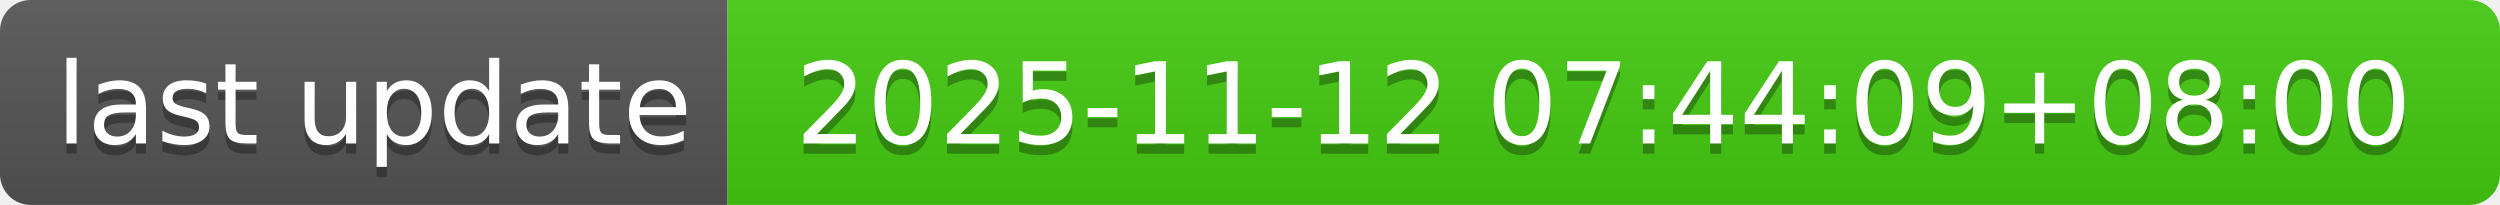
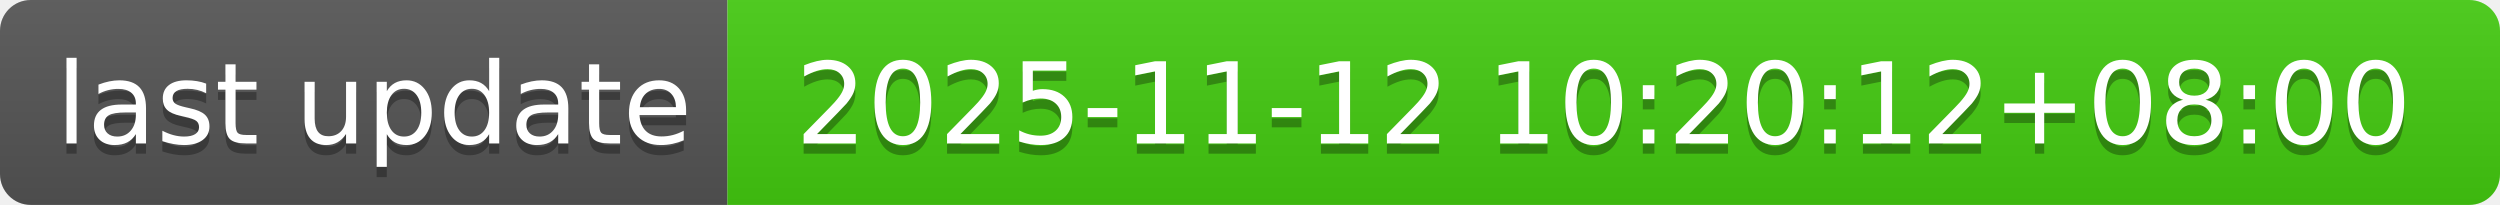
- <svg xmlns="http://www.w3.org/2000/svg" width="244" height="20" role="img" aria-label="last update: 2025-11-12 07:44:09+08:00">
+ <svg xmlns="http://www.w3.org/2000/svg" width="244" height="20" role="img" aria-label="last update: 2025-11-12 10:20:12+08:00">
  <linearGradient id="s" x2="0" y2="100%">
    <stop offset="0" stop-color="#bbb" stop-opacity=".1" />
    <stop offset="1" stop-opacity=".1" />
  </linearGradient>
  <clipPath id="r">
    <rect width="244" height="20" rx="3" fill="#fff" />
  </clipPath>
  <g clip-path="url(#r)">
    <rect width="71" height="20" fill="#555" />
    <rect x="71" width="173" height="20" fill="#4c1" />
    <rect width="244" height="20" fill="url(#s)" />
  </g>
  <g fill="#fff" text-anchor="middle" font-family="Verdana,Geneva,DejaVu Sans,sans-serif" text-rendering="geometricPrecision" font-size="110">
    <text aria-hidden="true" x="365" y="150" fill="#010101" fill-opacity=".3" transform="scale(.1)" textLength="610">last update</text>
    <text x="365" y="140" transform="scale(.1)" fill="#fff" textLength="610">last update</text>
-     <text aria-hidden="true" x="1565" y="150" fill="#010101" fill-opacity=".3" transform="scale(.1)" textLength="1630">2025-11-12 07:44:09+08:00</text>
-     <text x="1565" y="140" transform="scale(.1)" fill="#fff" textLength="1630">2025-11-12 07:44:09+08:00</text>
+     <text aria-hidden="true" x="1565" y="150" fill="#010101" fill-opacity=".3" transform="scale(.1)" textLength="1630">2025-11-12 10:20:12+08:00</text>
+     <text x="1565" y="140" transform="scale(.1)" fill="#fff" textLength="1630">2025-11-12 10:20:12+08:00</text>
  </g>
</svg>
